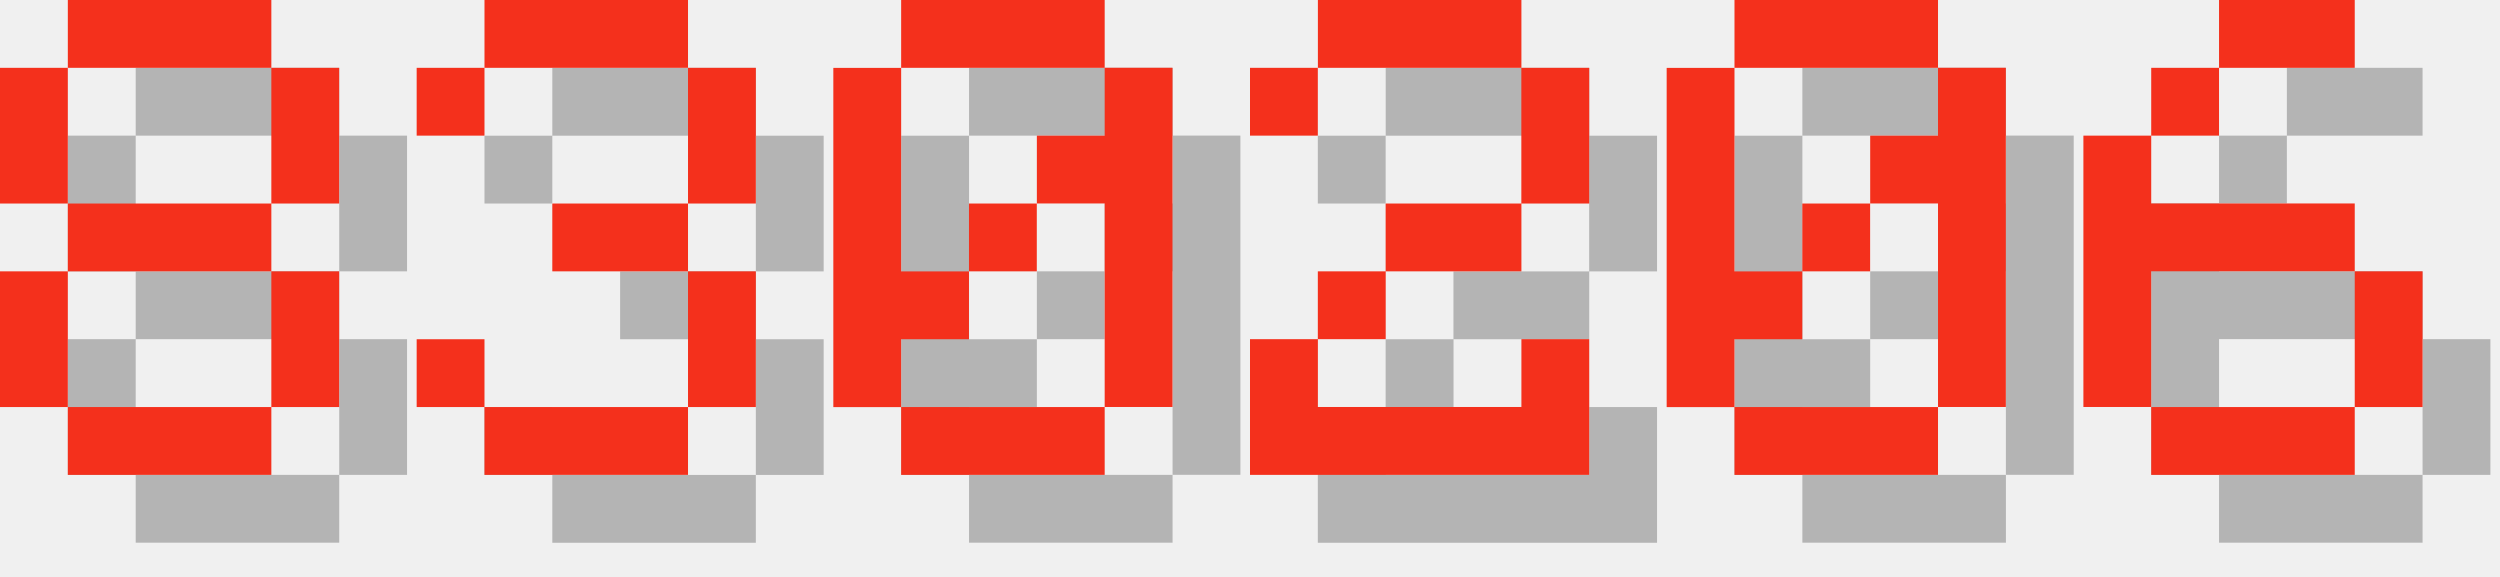
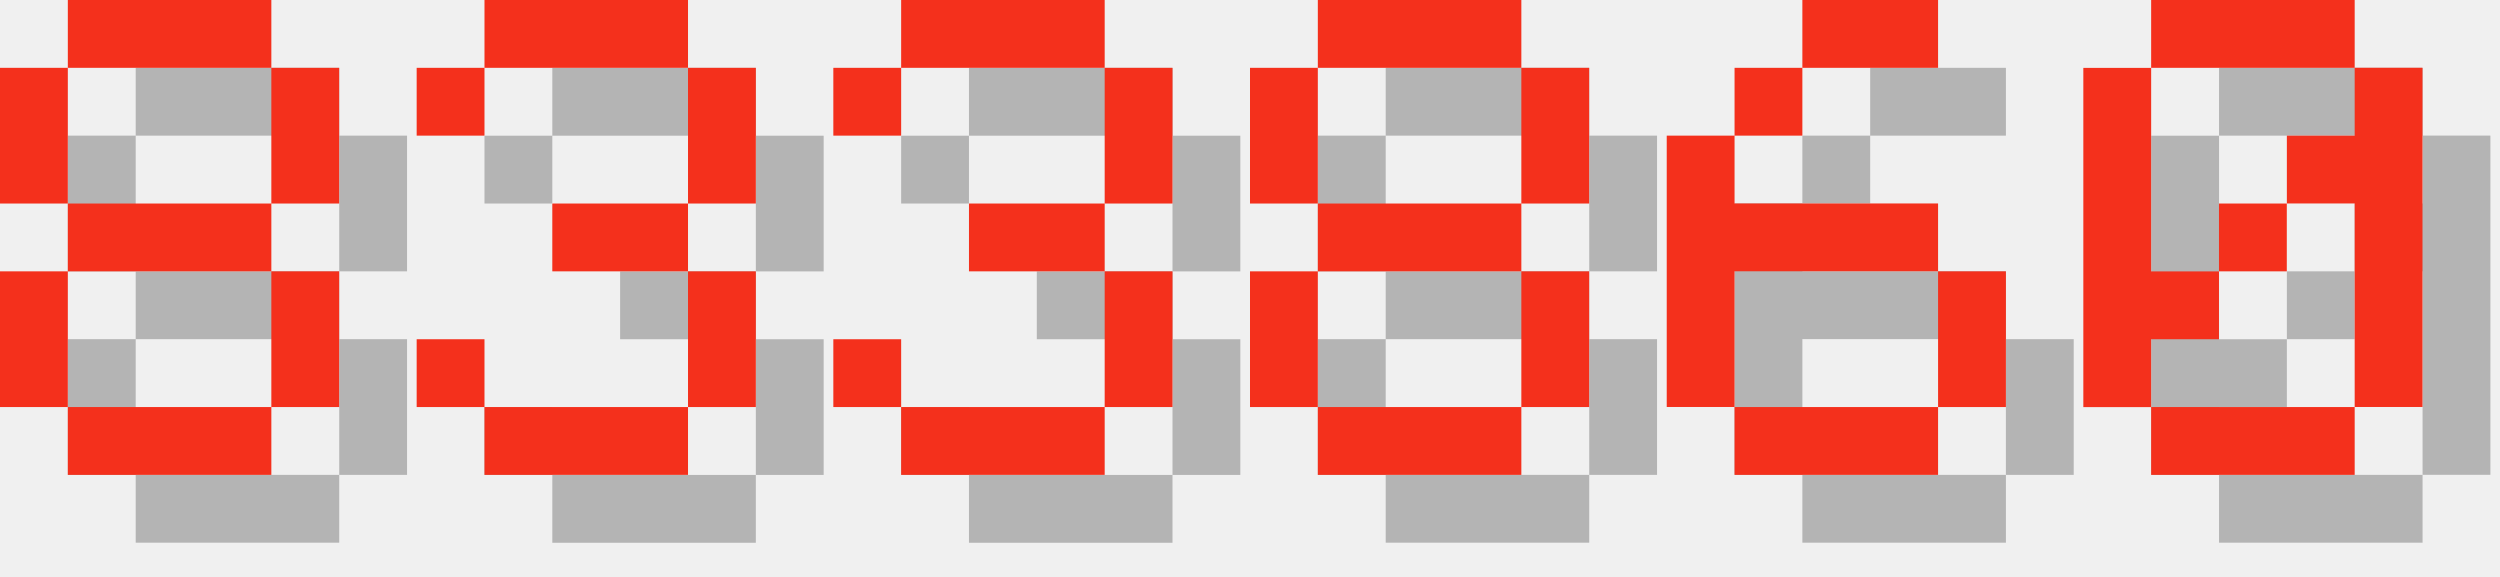
<svg xmlns="http://www.w3.org/2000/svg" version="1.1" width="156.0" height="36">
  <style>
        .text-foreground {
            fill: #F4301C;
        }
        .text-shadow {
            fill: #000000;
            fill-opacity: 0.25;
        }
    </style>
  <g class="digit" id="digit_8" transform="translate(0.0, 0), scale(4)">
    <path id="digit_8_shadow" class="text-shadow" d="m2.117 1.058v1.058h3.175v-1.058h-3.175zm3.175 1.058v2.117h1.058v-2.117h-1.058zm0 2.117h-3.175v1.058h3.175v-1.058zm0 1.058v2.117h1.058v-2.117h-1.058zm0 2.117h-3.175v1.058h3.175v-1.058zm-3.175 0v-2.117h-1.058v2.117h1.058zm0-3.175v-2.117h-1.058v2.117h1.058z" fill-opacity=".5" style="paint-order:stroke fill markers" />
    <path id="digit_8_fg" class="text-foreground" d="m1.058 0v1.058h3.175v-1.058h-3.175zm3.175 1.058v2.117h1.058v-2.117h-1.058zm0 2.117h-3.175v1.058h3.175v-1.058zm0 1.058v2.117h1.058v-2.117h-1.058zm0 2.117h-3.175v1.058h3.175v-1.058zm-3.175 0v-2.117h-1.058v2.117h1.058zm0-3.175v-2.117h-1.058v2.117h1.058z" fill="#fff" style="paint-order:stroke fill markers" />
  </g>
  <g class="digit" id="digit_3" transform="translate(26.0, 0), scale(4)">
    <path id="digit_3_shadow" class="text-shadow" d="m1.058 2.117v1.058h1.058v-1.058h3.175v2.117h-2.117v1.058h2.117v2.117h-3.175v-1.058h-1.058v1.058h1.058v1.058h3.175v-1.058h1.058v-2.117h-1.058v-1.058h1.058v-2.117h-1.058v-1.058h-3.175v1.058h-1.058z" fill-opacity=".5" style="paint-order:stroke fill markers" />
    <path id="digit_3_fg" class="text-foreground" d="m0 1.058v1.058h1.058v-1.058h3.175v2.117h-2.117v1.058h2.117v2.117h-3.175v-1.058h-1.058v1.058h1.058v1.058h3.175v-1.058h1.058v-2.117h-1.058v-1.058h1.058v-2.117h-1.058v-1.058h-3.175v1.058h-1.058z" fill="#fff" style="paint-order:stroke fill markers" />
  </g>
-   <g class="digit" id="digit_0" transform="translate(52.0, 0), scale(4)">
+   <g class="digit" id="digit_3" transform="translate(52.0, 0), scale(4)">
+     <path id="digit_3_shadow" class="text-shadow" d="m1.058 2.117v1.058h1.058v-1.058h3.175v2.117h-2.117v1.058h2.117v2.117h-3.175v-1.058h-1.058v1.058h1.058v1.058h3.175v-1.058h1.058v-2.117h-1.058v-1.058h1.058v-2.117h-1.058v-1.058h-3.175v1.058h-1.058z" fill-opacity=".5" style="paint-order:stroke fill markers" />
+     <path id="digit_3_fg" class="text-foreground" d="m0 1.058v1.058h1.058v-1.058h3.175v2.117h-2.117v1.058h2.117v2.117h-3.175v-1.058h-1.058v1.058h1.058v1.058h3.175v-1.058h1.058v-2.117h-1.058v-1.058h1.058v-2.117h-1.058v-1.058h-3.175v1.058h-1.058z" fill="#fff" style="paint-order:stroke fill markers" />
+   </g>
+   <g class="digit" id="digit_8" transform="translate(78.0, 0), scale(4)">
+     <path id="digit_8_shadow" class="text-shadow" d="m2.117 1.058v1.058h3.175v-1.058h-3.175zm3.175 1.058v2.117h1.058v-2.117h-1.058zm0 2.117h-3.175v1.058h3.175v-1.058zm0 1.058v2.117h1.058v-2.117h-1.058zm0 2.117h-3.175v1.058h3.175v-1.058zm-3.175 0v-2.117h-1.058v2.117h1.058zm0-3.175v-2.117h-1.058v2.117h1.058z" fill-opacity=".5" style="paint-order:stroke fill markers" />
+     <path id="digit_8_fg" class="text-foreground" d="m1.058 0v1.058h3.175v-1.058h-3.175zm3.175 1.058v2.117h1.058v-2.117h-1.058zm0 2.117h-3.175v1.058h3.175v-1.058zm0 1.058v2.117h1.058v-2.117h-1.058zm0 2.117h-3.175v1.058h3.175v-1.058zm-3.175 0v-2.117h-1.058v2.117h1.058zm0-3.175v-2.117h-1.058v2.117h1.058z" fill="#fff" style="paint-order:stroke fill markers" />
+   </g>
+   <g class="digit" id="digit_6" transform="translate(104.0, 0), scale(4)">
+     <path id="digit_6_shadow" class="text-shadow" d="m3.175 1.058v1.058h2.117v-1.058h-2.117zm0 1.058h-1.058v1.058h1.058v-1.058zm-1.058 1.058h-1.058v4.233h1.058v-2.117h3.175v-1.058h-3.175v-1.058zm3.175 2.117v2.117h1.058v-2.117h-1.058zm0 2.117h-3.175v1.058h3.175v-1.058z" fill-opacity=".5" style="paint-order:stroke fill markers" />
+     <path id="digit_6_fg" class="text-foreground" d="m2.117 0v1.058h2.117v-1.058h-2.117zm0 1.058h-1.058v1.058h1.058v-1.058zm-1.058 1.058h-1.058v4.233h1.058v-2.117h3.175v-1.058h-3.175v-1.058zm3.175 2.117v2.117h1.058v-2.117h-1.058zm0 2.117h-3.175v1.058h3.175v-1.058z" fill="#fff" style="paint-order:stroke fill markers" />
+   </g>
+   <g class="digit" id="digit_0" transform="translate(130.0, 0), scale(4)">
    <path id="digit_0_shadow" class="text-shadow" d="m2.117 1.058v1.058h3.175v-1.058h-3.175zm3.175 1.058v1.058h-1.058v1.058h1.058v3.175h1.058v-5.292h-1.058zm0 5.292h-3.175v1.058h3.175v-1.058zm-3.175 0v-1.058h1.058v-1.058h-1.058v-3.175h-1.058v5.292h1.058zm1.058-2.117h1.058v-1.058h-1.058v1.058z" fill-opacity=".5" style="paint-order:stroke fill markers" />
    <path id="digit_0_fg" class="text-foreground" d="m1.058 0v1.058h3.175v-1.058h-3.175zm3.175 1.058v1.058h-1.058v1.058h1.058v3.175h1.058v-5.292h-1.058zm0 5.292h-3.175v1.058h3.175v-1.058zm-3.175 0v-1.058h1.058v-1.058h-1.058v-3.175h-1.058v5.292h1.058zm1.058-2.117h1.058v-1.058h-1.058v1.058z" fill="#fff" style="paint-order:stroke fill markers" />
  </g>
-   <g class="digit" id="digit_2" transform="translate(78.0, 0), scale(4)">
-     <path id="digit_2_shadow" class="text-shadow" d="m1.058 2.117v1.058h1.058v-1.058h3.175v2.117h-2.117v1.058h-1.058v1.058h-1.058v2.117h5.292v-2.117h-1.058v1.058h-3.175v-1.058h1.058v-1.058h2.117v-1.058h1.058v-2.117h-1.058v-1.058h-3.175v1.058h-1.058z" fill-opacity=".5" style="paint-order:stroke fill markers" />
-     <path id="digit_2_fg" class="text-foreground" d="m0 1.058v1.058h1.058v-1.058h3.175v2.117h-2.117v1.058h-1.058v1.058h-1.058v2.117h5.292v-2.117h-1.058v1.058h-3.175v-1.058h1.058v-1.058h2.117v-1.058h1.058v-2.117h-1.058v-1.058h-3.175v1.058h-1.058z" fill="#fff" style="paint-order:stroke fill markers" />
-   </g>
-   <g class="digit" id="digit_0" transform="translate(104.0, 0), scale(4)">
-     <path id="digit_0_shadow" class="text-shadow" d="m2.117 1.058v1.058h3.175v-1.058h-3.175zm3.175 1.058v1.058h-1.058v1.058h1.058v3.175h1.058v-5.292h-1.058zm0 5.292h-3.175v1.058h3.175v-1.058zm-3.175 0v-1.058h1.058v-1.058h-1.058v-3.175h-1.058v5.292h1.058zm1.058-2.117h1.058v-1.058h-1.058v1.058z" fill-opacity=".5" style="paint-order:stroke fill markers" />
-     <path id="digit_0_fg" class="text-foreground" d="m1.058 0v1.058h3.175v-1.058h-3.175zm3.175 1.058v1.058h-1.058v1.058h1.058v3.175h1.058v-5.292h-1.058zm0 5.292h-3.175v1.058h3.175v-1.058zm-3.175 0v-1.058h1.058v-1.058h-1.058v-3.175h-1.058v5.292h1.058zm1.058-2.117h1.058v-1.058h-1.058v1.058z" fill="#fff" style="paint-order:stroke fill markers" />
-   </g>
-   <g class="digit" id="digit_6" transform="translate(130.0, 0), scale(4)">
-     <path id="digit_6_shadow" class="text-shadow" d="m3.175 1.058v1.058h2.117v-1.058h-2.117zm0 1.058h-1.058v1.058h1.058v-1.058zm-1.058 1.058h-1.058v4.233h1.058v-2.117h3.175v-1.058h-3.175v-1.058zm3.175 2.117v2.117h1.058v-2.117h-1.058zm0 2.117h-3.175v1.058h3.175v-1.058z" fill-opacity=".5" style="paint-order:stroke fill markers" />
-     <path id="digit_6_fg" class="text-foreground" d="m2.117 0v1.058h2.117v-1.058h-2.117zm0 1.058h-1.058v1.058h1.058v-1.058zm-1.058 1.058h-1.058v4.233h1.058v-2.117h3.175v-1.058h-3.175v-1.058zm3.175 2.117v2.117h1.058v-2.117h-1.058zm0 2.117h-3.175v1.058h3.175v-1.058z" fill="#fff" style="paint-order:stroke fill markers" />
-   </g>
</svg>
